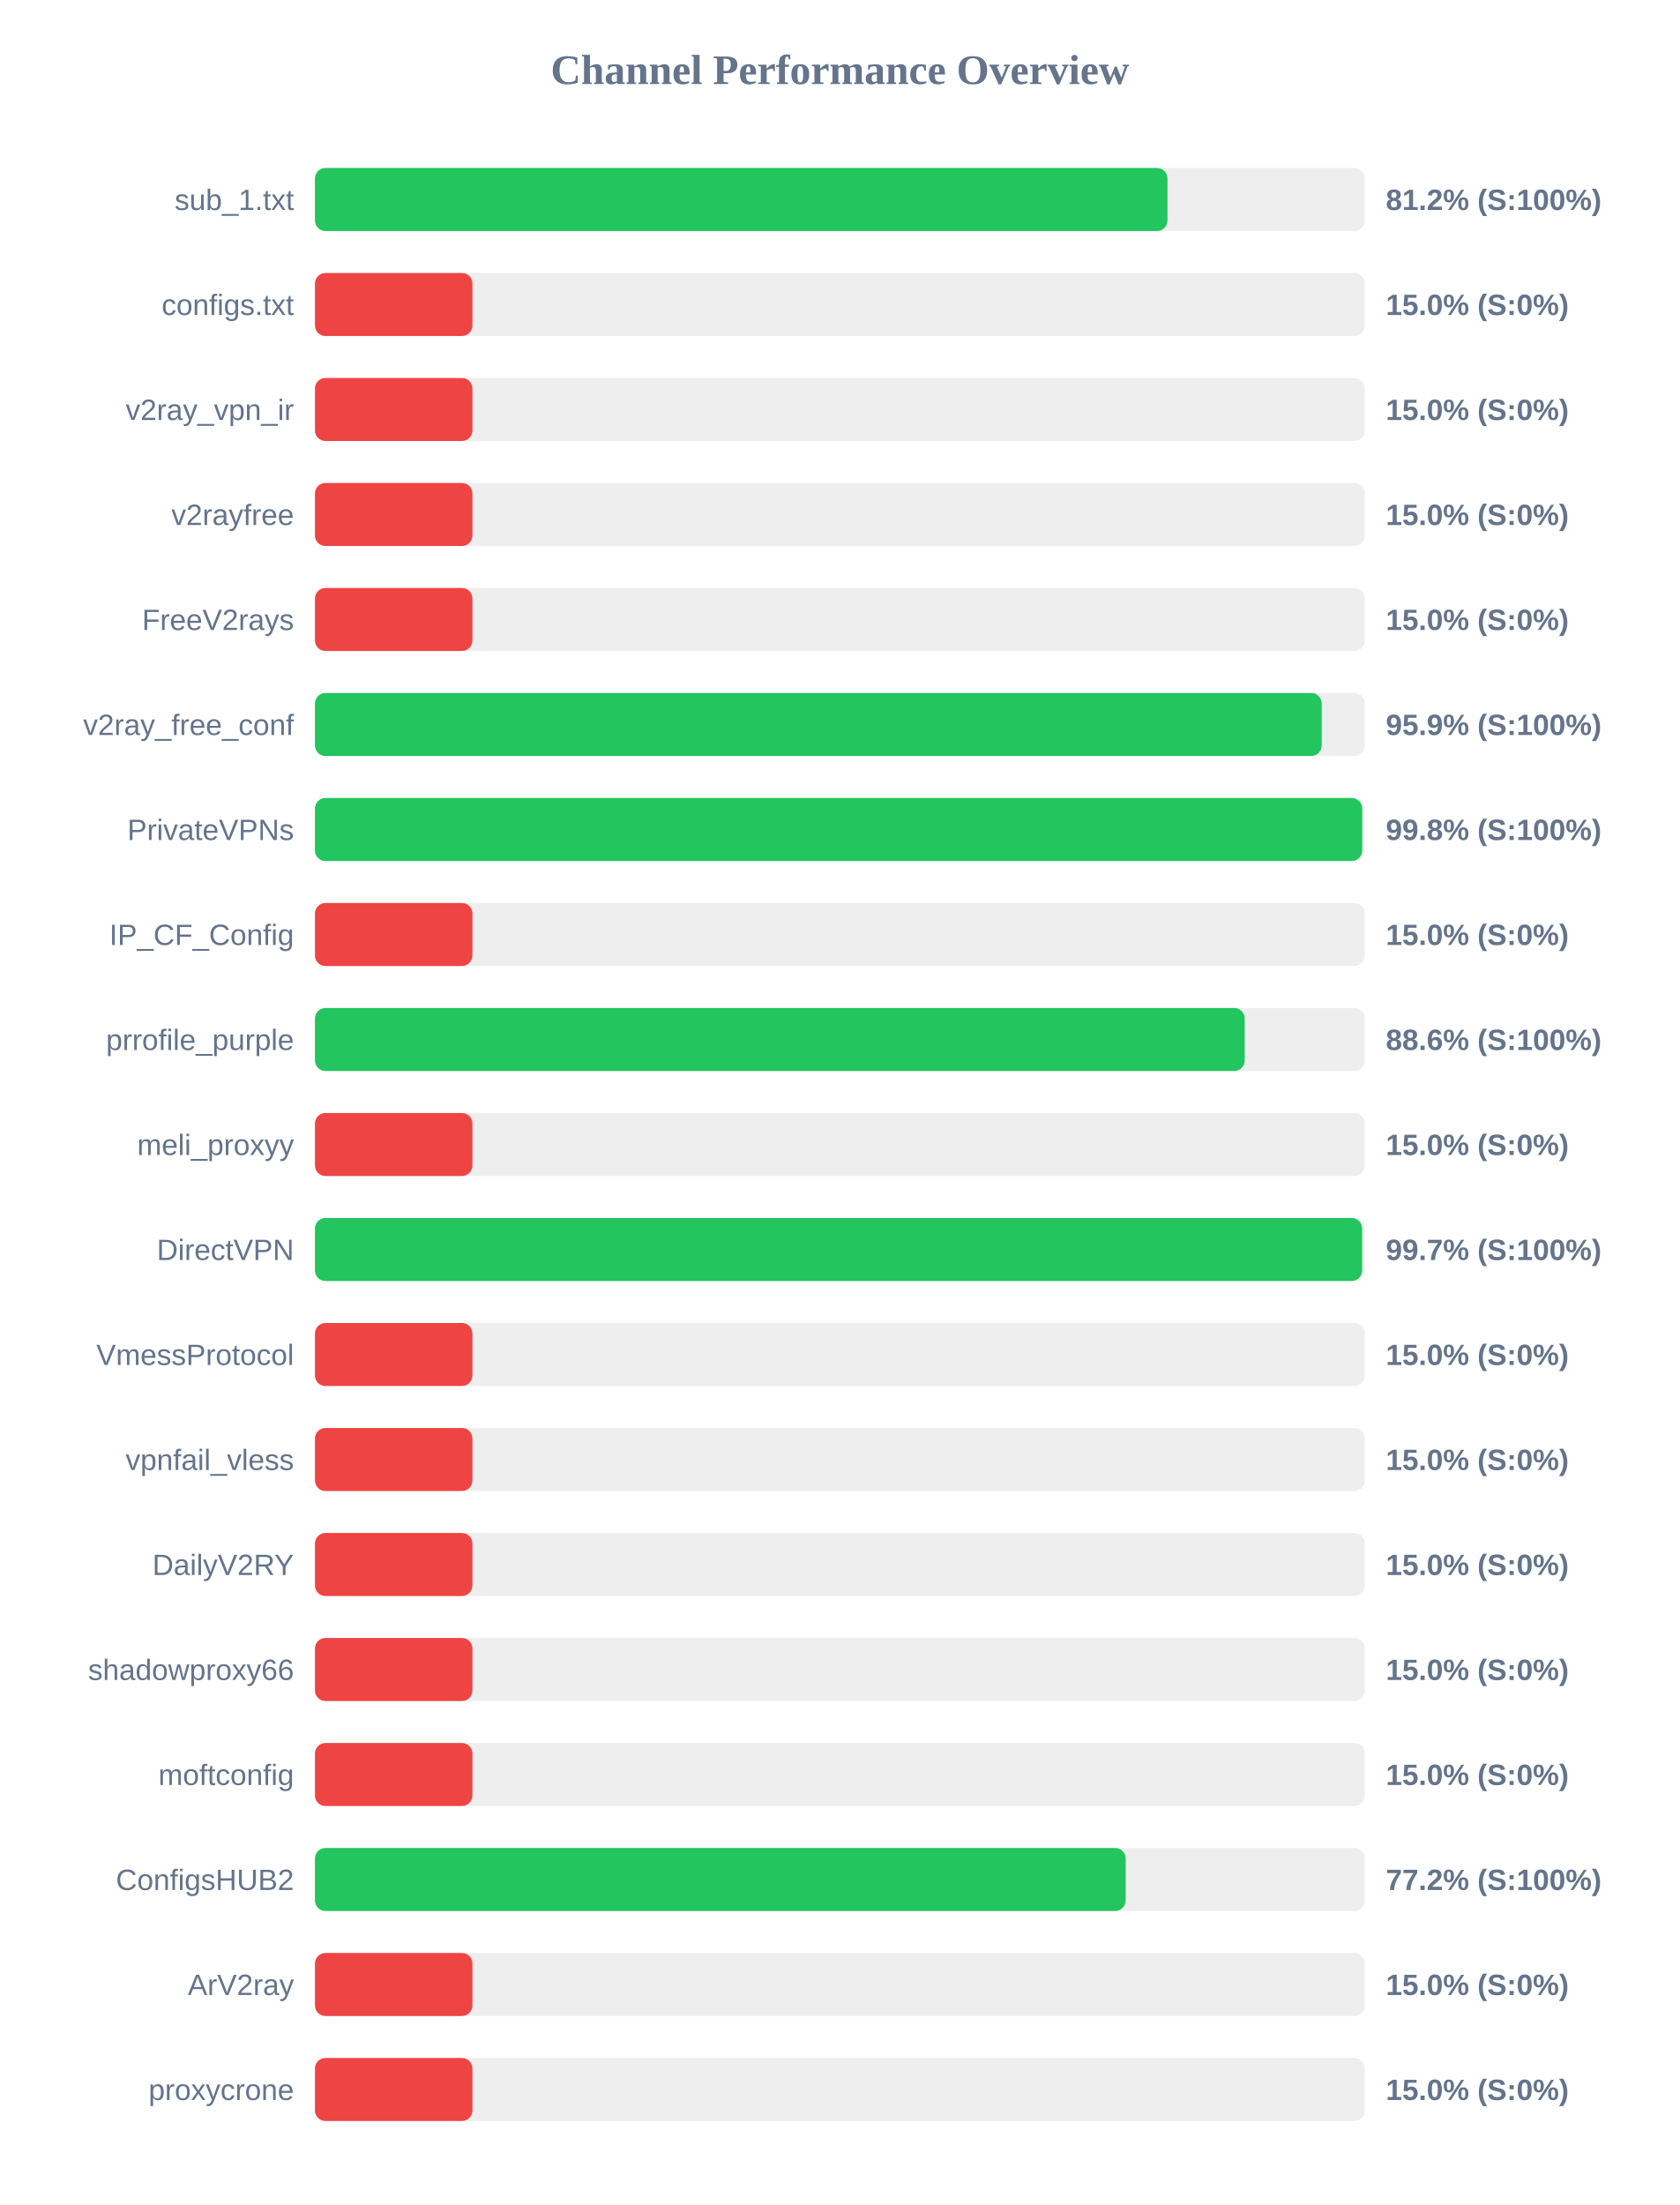
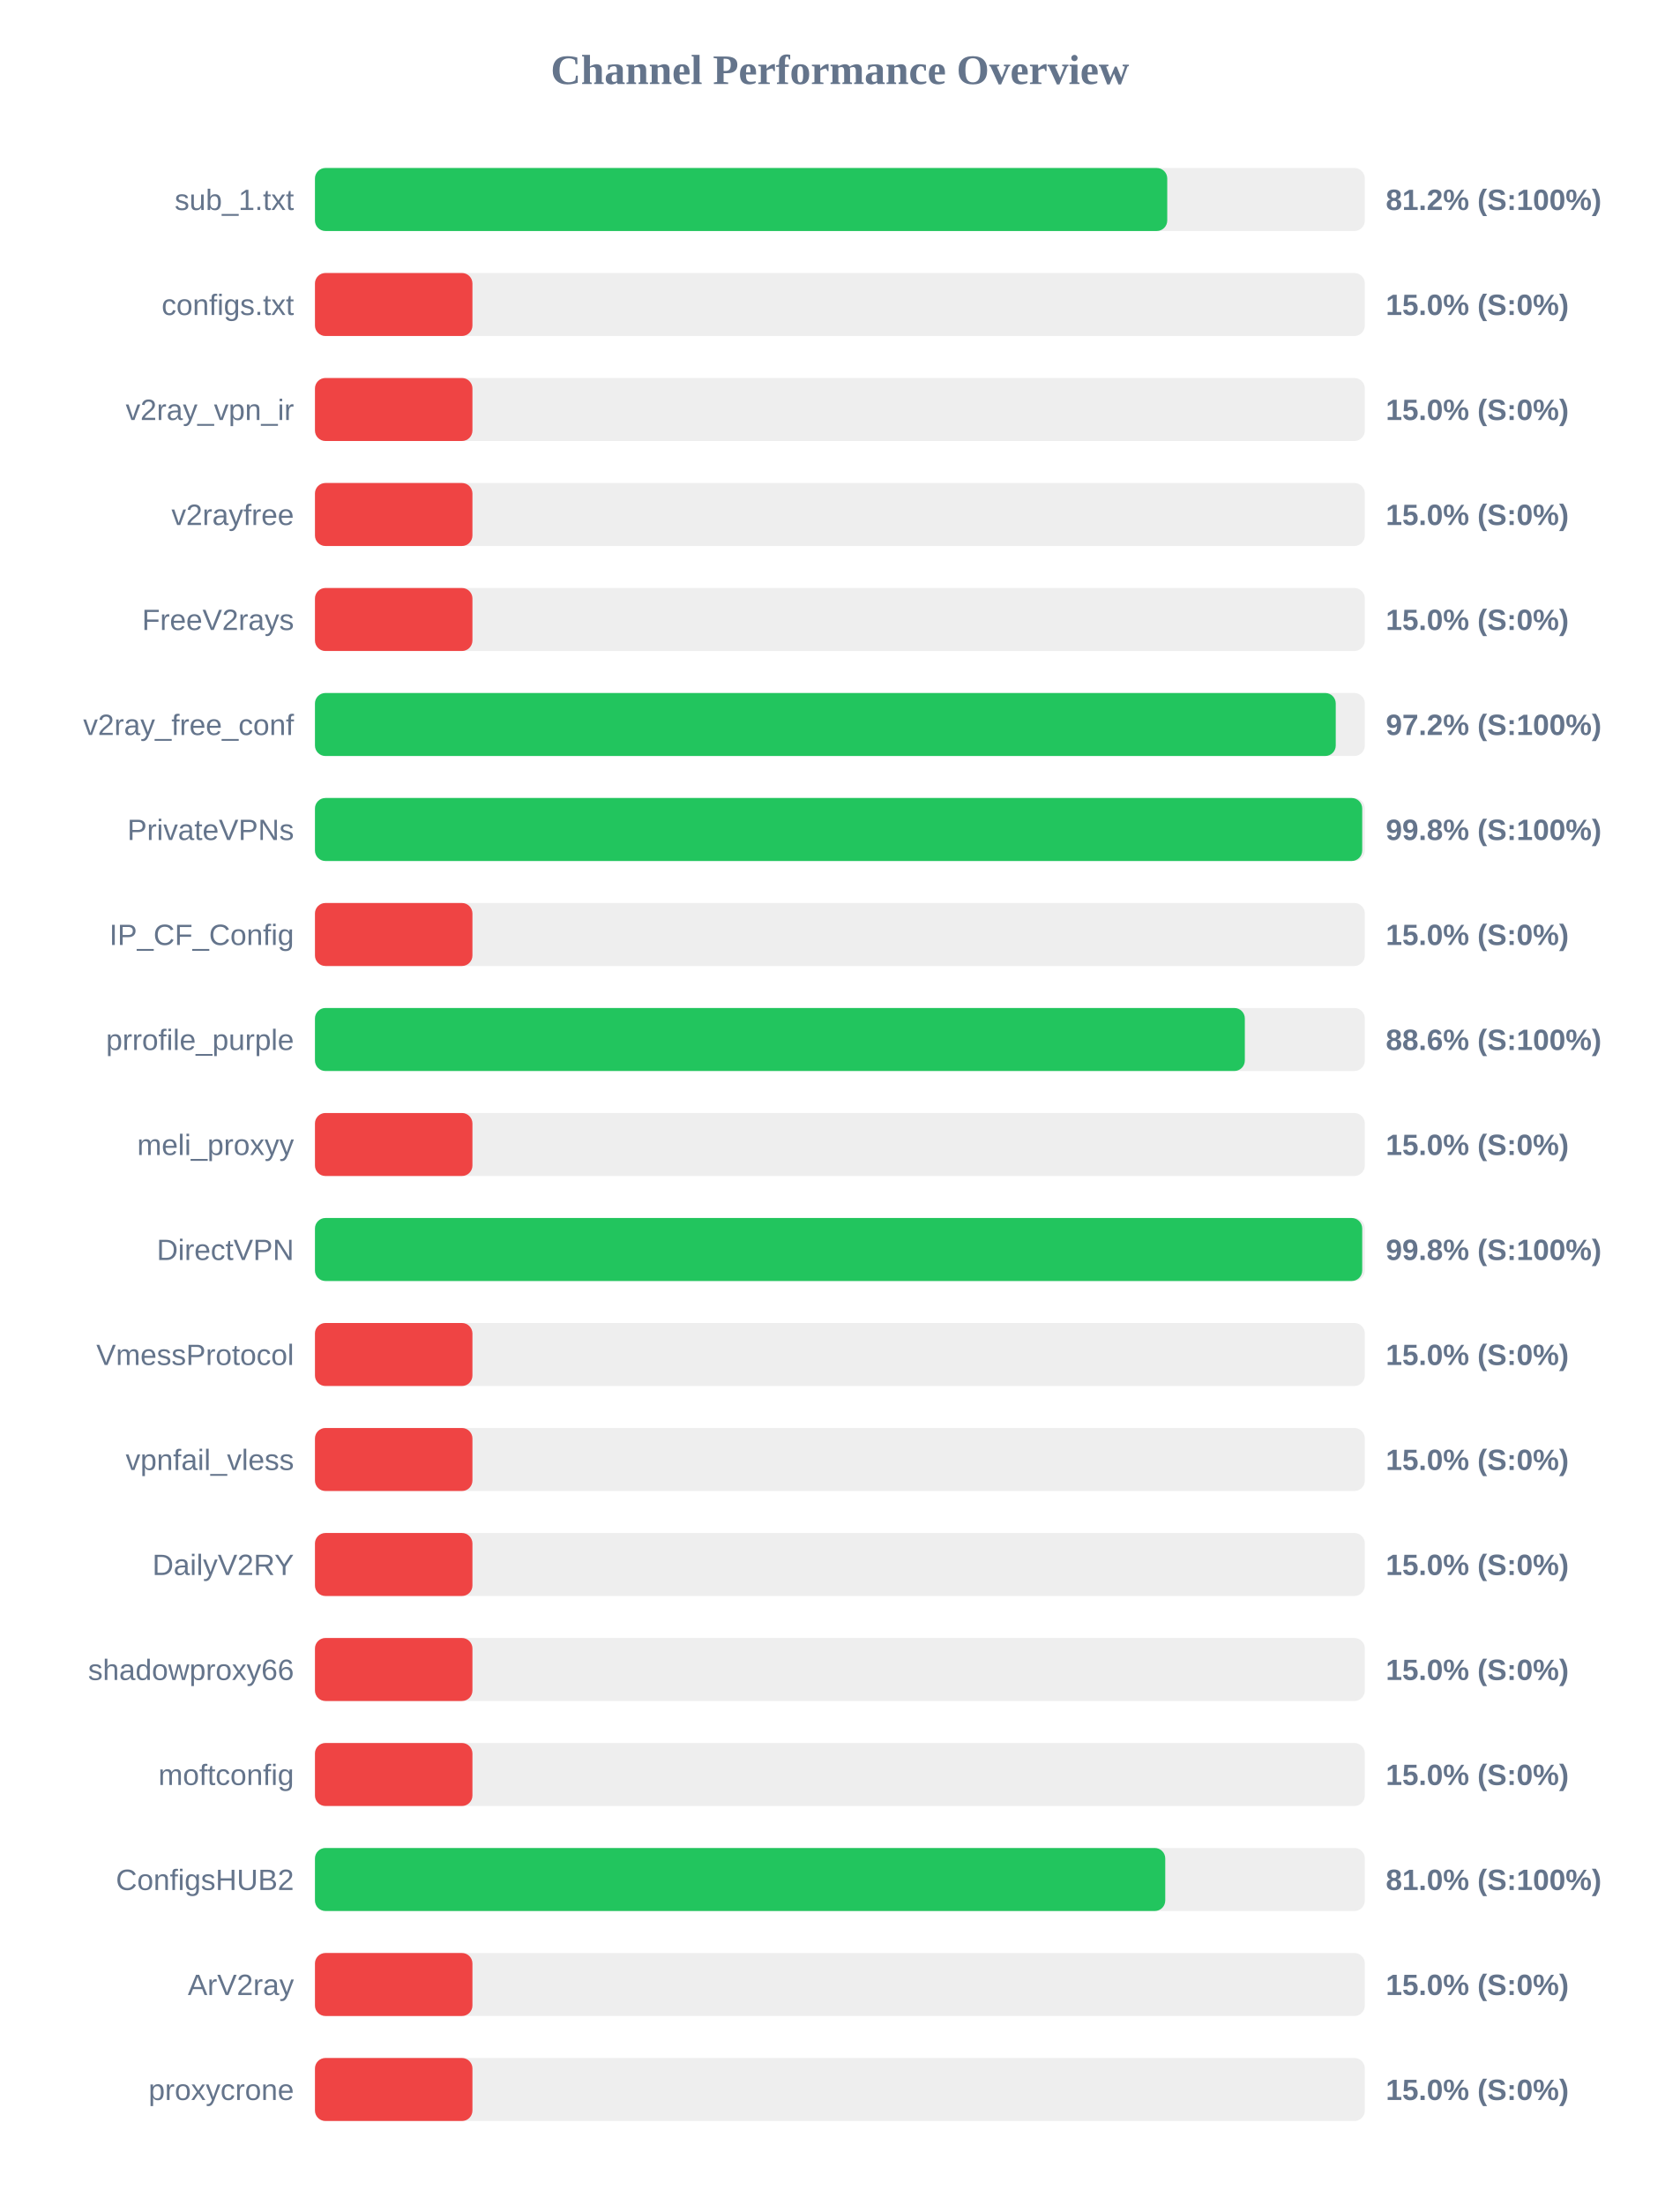
<svg xmlns="http://www.w3.org/2000/svg" width="800" height="1050" version="1.1">
  <style>
        .row { font: 14px Arial; fill: #64748b; }
        .score { font: bold 14px Arial; fill: #64748b; }
    </style>
  <text x="400" y="40" text-anchor="middle" font-size="20px" font-weight="bold" fill="#64748b">Channel Performance Overview</text>
  <rect x="150" y="80" width="500" height="30" fill="#eee" rx="5" />
-   <rect x="150" y="80" width="406.0" height="30" fill="#22c55e" rx="5" />
+   <rect x="150" y="80" width="405.9" height="30" fill="#22c55e" rx="5" />
  <text x="140" y="100" text-anchor="end" class="row">sub_1.txt</text>
  <text x="660" y="100" text-anchor="start" class="score">81.2% (S:100%)</text>
  <rect x="150" y="130" width="500" height="30" fill="#eee" rx="5" />
  <rect x="150" y="130" width="75.0" height="30" fill="#ef4444" rx="5" />
  <text x="140" y="150" text-anchor="end" class="row">configs.txt</text>
  <text x="660" y="150" text-anchor="start" class="score">15.0% (S:0%)</text>
  <rect x="150" y="180" width="500" height="30" fill="#eee" rx="5" />
  <rect x="150" y="180" width="75.0" height="30" fill="#ef4444" rx="5" />
  <text x="140" y="200" text-anchor="end" class="row">v2ray_vpn_ir</text>
  <text x="660" y="200" text-anchor="start" class="score">15.0% (S:0%)</text>
  <rect x="150" y="230" width="500" height="30" fill="#eee" rx="5" />
  <rect x="150" y="230" width="75.0" height="30" fill="#ef4444" rx="5" />
  <text x="140" y="250" text-anchor="end" class="row">v2rayfree</text>
  <text x="660" y="250" text-anchor="start" class="score">15.0% (S:0%)</text>
  <rect x="150" y="280" width="500" height="30" fill="#eee" rx="5" />
  <rect x="150" y="280" width="75.0" height="30" fill="#ef4444" rx="5" />
  <text x="140" y="300" text-anchor="end" class="row">FreeV2rays</text>
  <text x="660" y="300" text-anchor="start" class="score">15.0% (S:0%)</text>
  <rect x="150" y="330" width="500" height="30" fill="#eee" rx="5" />
-   <rect x="150" y="330" width="479.45" height="30" fill="#22c55e" rx="5" />
+   <rect x="150" y="330" width="486.15" height="30" fill="#22c55e" rx="5" />
  <text x="140" y="350" text-anchor="end" class="row">v2ray_free_conf</text>
-   <text x="660" y="350" text-anchor="start" class="score">95.9% (S:100%)</text>
+   <text x="660" y="350" text-anchor="start" class="score">97.2% (S:100%)</text>
  <rect x="150" y="380" width="500" height="30" fill="#eee" rx="5" />
  <rect x="150" y="380" width="498.75" height="30" fill="#22c55e" rx="5" />
  <text x="140" y="400" text-anchor="end" class="row">PrivateVPNs</text>
  <text x="660" y="400" text-anchor="start" class="score">99.8% (S:100%)</text>
  <rect x="150" y="430" width="500" height="30" fill="#eee" rx="5" />
  <rect x="150" y="430" width="75.0" height="30" fill="#ef4444" rx="5" />
  <text x="140" y="450" text-anchor="end" class="row">IP_CF_Config</text>
  <text x="660" y="450" text-anchor="start" class="score">15.0% (S:0%)</text>
  <rect x="150" y="480" width="500" height="30" fill="#eee" rx="5" />
-   <rect x="150" y="480" width="442.8" height="30" fill="#22c55e" rx="5" />
+   <rect x="150" y="480" width="442.85" height="30" fill="#22c55e" rx="5" />
  <text x="140" y="500" text-anchor="end" class="row">prrofile_purple</text>
  <text x="660" y="500" text-anchor="start" class="score">88.6% (S:100%)</text>
  <rect x="150" y="530" width="500" height="30" fill="#eee" rx="5" />
  <rect x="150" y="530" width="75.0" height="30" fill="#ef4444" rx="5" />
  <text x="140" y="550" text-anchor="end" class="row">meli_proxyy</text>
  <text x="660" y="550" text-anchor="start" class="score">15.0% (S:0%)</text>
  <rect x="150" y="580" width="500" height="30" fill="#eee" rx="5" />
-   <rect x="150" y="580" width="498.7" height="30" fill="#22c55e" rx="5" />
+   <rect x="150" y="580" width="498.75" height="30" fill="#22c55e" rx="5" />
  <text x="140" y="600" text-anchor="end" class="row">DirectVPN</text>
-   <text x="660" y="600" text-anchor="start" class="score">99.7% (S:100%)</text>
+   <text x="660" y="600" text-anchor="start" class="score">99.8% (S:100%)</text>
  <rect x="150" y="630" width="500" height="30" fill="#eee" rx="5" />
  <rect x="150" y="630" width="75.0" height="30" fill="#ef4444" rx="5" />
  <text x="140" y="650" text-anchor="end" class="row">VmessProtocol</text>
  <text x="660" y="650" text-anchor="start" class="score">15.0% (S:0%)</text>
  <rect x="150" y="680" width="500" height="30" fill="#eee" rx="5" />
  <rect x="150" y="680" width="75.0" height="30" fill="#ef4444" rx="5" />
  <text x="140" y="700" text-anchor="end" class="row">vpnfail_vless</text>
  <text x="660" y="700" text-anchor="start" class="score">15.0% (S:0%)</text>
  <rect x="150" y="730" width="500" height="30" fill="#eee" rx="5" />
  <rect x="150" y="730" width="75.0" height="30" fill="#ef4444" rx="5" />
  <text x="140" y="750" text-anchor="end" class="row">DailyV2RY</text>
  <text x="660" y="750" text-anchor="start" class="score">15.0% (S:0%)</text>
  <rect x="150" y="780" width="500" height="30" fill="#eee" rx="5" />
  <rect x="150" y="780" width="75.0" height="30" fill="#ef4444" rx="5" />
  <text x="140" y="800" text-anchor="end" class="row">shadowproxy66</text>
  <text x="660" y="800" text-anchor="start" class="score">15.0% (S:0%)</text>
  <rect x="150" y="830" width="500" height="30" fill="#eee" rx="5" />
  <rect x="150" y="830" width="75.0" height="30" fill="#ef4444" rx="5" />
  <text x="140" y="850" text-anchor="end" class="row">moftconfig</text>
  <text x="660" y="850" text-anchor="start" class="score">15.0% (S:0%)</text>
  <rect x="150" y="880" width="500" height="30" fill="#eee" rx="5" />
-   <rect x="150" y="880" width="386.1" height="30" fill="#22c55e" rx="5" />
+   <rect x="150" y="880" width="404.95" height="30" fill="#22c55e" rx="5" />
  <text x="140" y="900" text-anchor="end" class="row">ConfigsHUB2</text>
-   <text x="660" y="900" text-anchor="start" class="score">77.2% (S:100%)</text>
+   <text x="660" y="900" text-anchor="start" class="score">81.0% (S:100%)</text>
  <rect x="150" y="930" width="500" height="30" fill="#eee" rx="5" />
  <rect x="150" y="930" width="75.0" height="30" fill="#ef4444" rx="5" />
  <text x="140" y="950" text-anchor="end" class="row">ArV2ray</text>
  <text x="660" y="950" text-anchor="start" class="score">15.0% (S:0%)</text>
  <rect x="150" y="980" width="500" height="30" fill="#eee" rx="5" />
  <rect x="150" y="980" width="75.0" height="30" fill="#ef4444" rx="5" />
  <text x="140" y="1000" text-anchor="end" class="row">proxycrone</text>
  <text x="660" y="1000" text-anchor="start" class="score">15.0% (S:0%)</text>
</svg>
